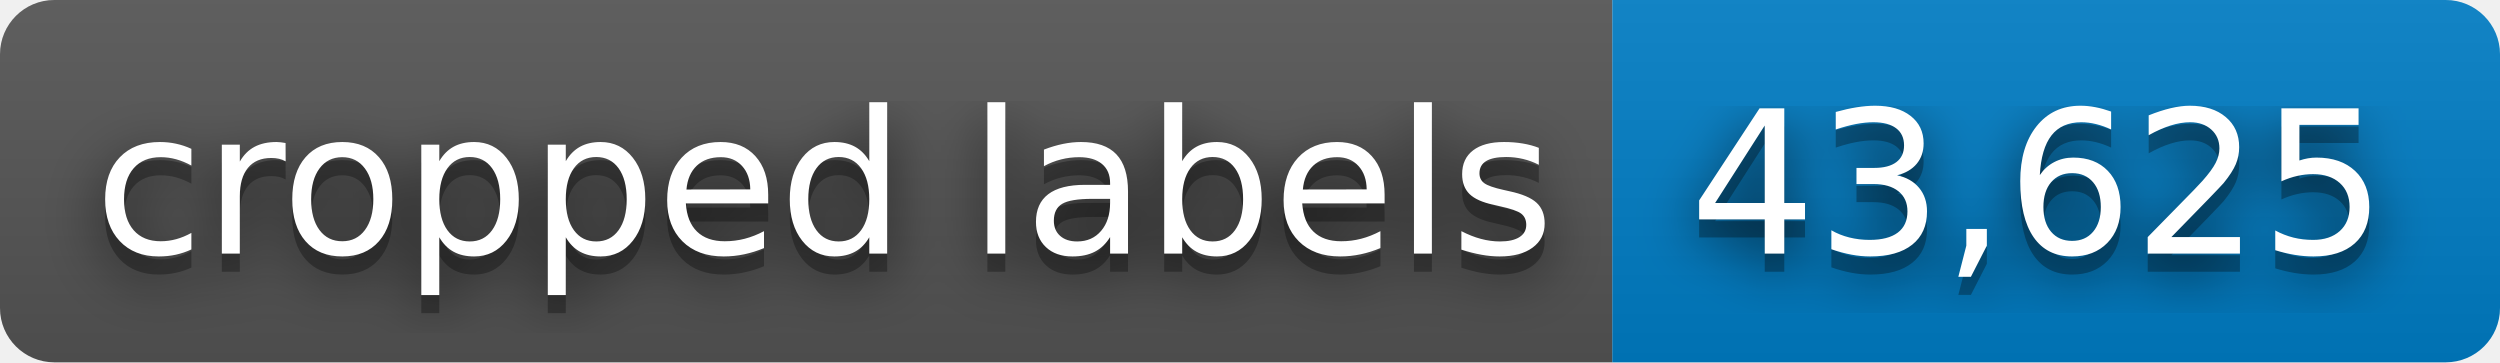
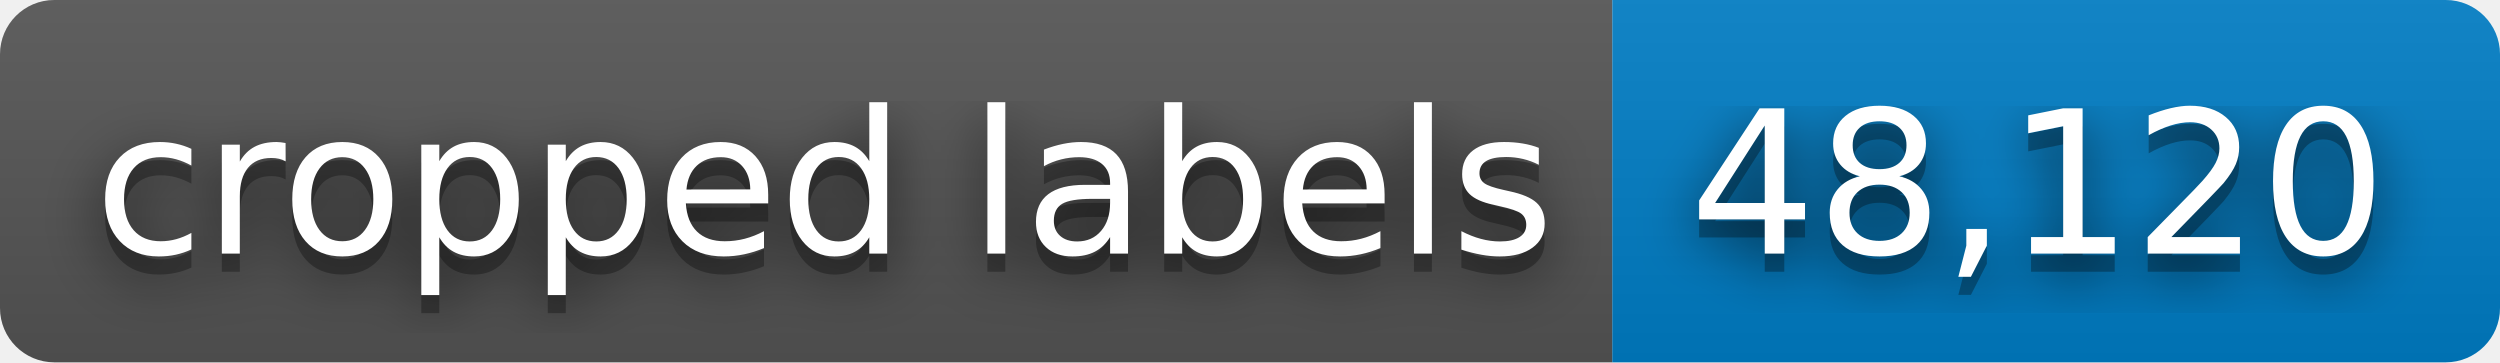
- <svg xmlns="http://www.w3.org/2000/svg" width="138" height="20" role="img" aria-label="cropped labels: 43,625">
+ <svg xmlns="http://www.w3.org/2000/svg" width="138" height="20" role="img" aria-label="cropped labels: 48,120">
  <filter id="blur">
    <feGaussianBlur stdDeviation="16" />
  </filter>
  <linearGradient id="s" x2="0" y2="100%">
    <stop offset="0" stop-color="#bbb" stop-opacity=".1" />
    <stop offset="1" stop-opacity=".1" />
  </linearGradient>
  <clipPath id="r">
    <rect width="138" height="20" rx="3" />
  </clipPath>
  <g clip-path="url(#r)">
    <rect width="89" height="20" fill="#555" />
    <rect x="89" width="49" height="20" fill="#007ec6" />
    <rect width="138" height="20" fill="url(#s)" />
  </g>
  <g fill="#fff" text-anchor="middle" font-family="Verdana,Geneva,DejaVu Sans,sans-serif" text-rendering="geometricPrecision" font-size="110">
    <g transform="scale(.1)">
      <g aria-hidden="true" fill="#010101">
        <text x="455" y="150" fill-opacity=".8" filter="url(#blur)" textLength="790">cropped labels</text>
        <text x="455" y="150" fill-opacity=".3" textLength="790">cropped labels</text>
      </g>
      <text x="455" y="140" textLength="790">cropped labels</text>
    </g>
    <g transform="scale(.1)">
      <g aria-hidden="true" fill="#010101">
-         <text x="1125" y="150" fill-opacity=".8" filter="url(#blur)" textLength="390">43,625</text>
-         <text x="1125" y="150" fill-opacity=".3" textLength="390">43,625</text>
+         <text x="1125" y="150" fill-opacity=".8" filter="url(#blur)" textLength="390">48,120</text>
+         <text x="1125" y="150" fill-opacity=".3" textLength="390">48,120</text>
      </g>
-       <text x="1125" y="140" textLength="390">43,625</text>
+       <text x="1125" y="140" textLength="390">48,120</text>
    </g>
  </g>
</svg>
